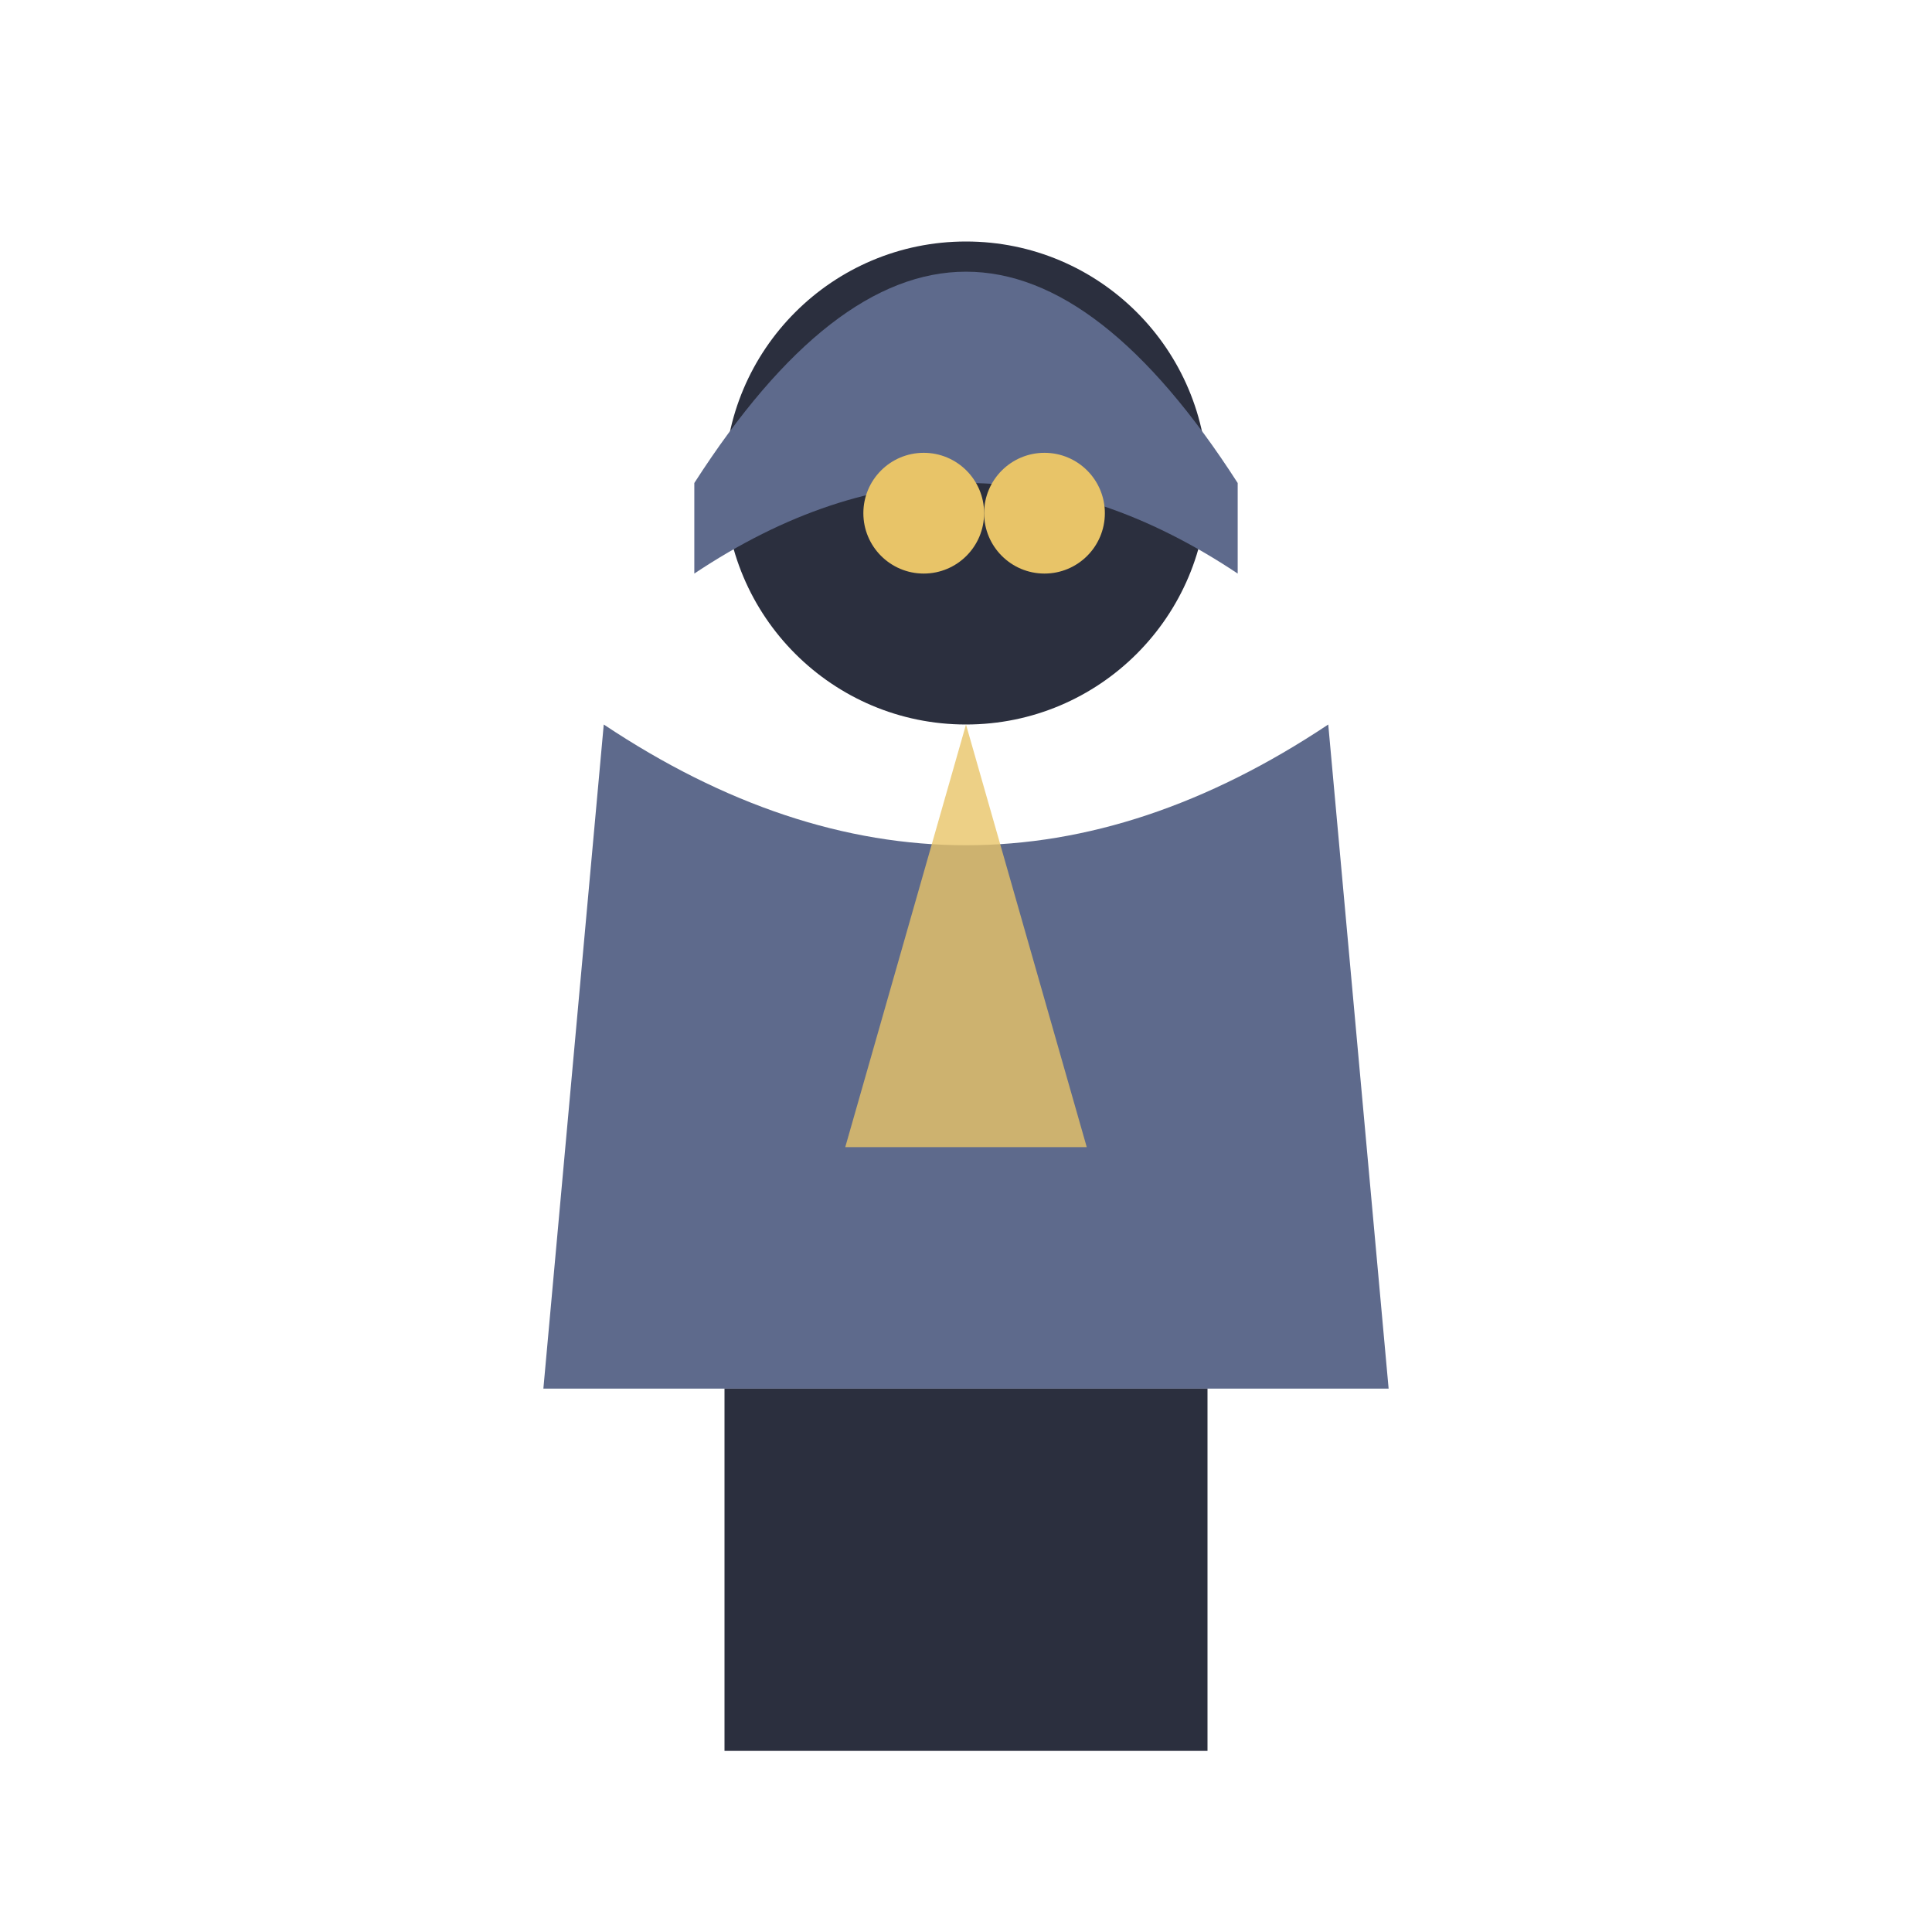
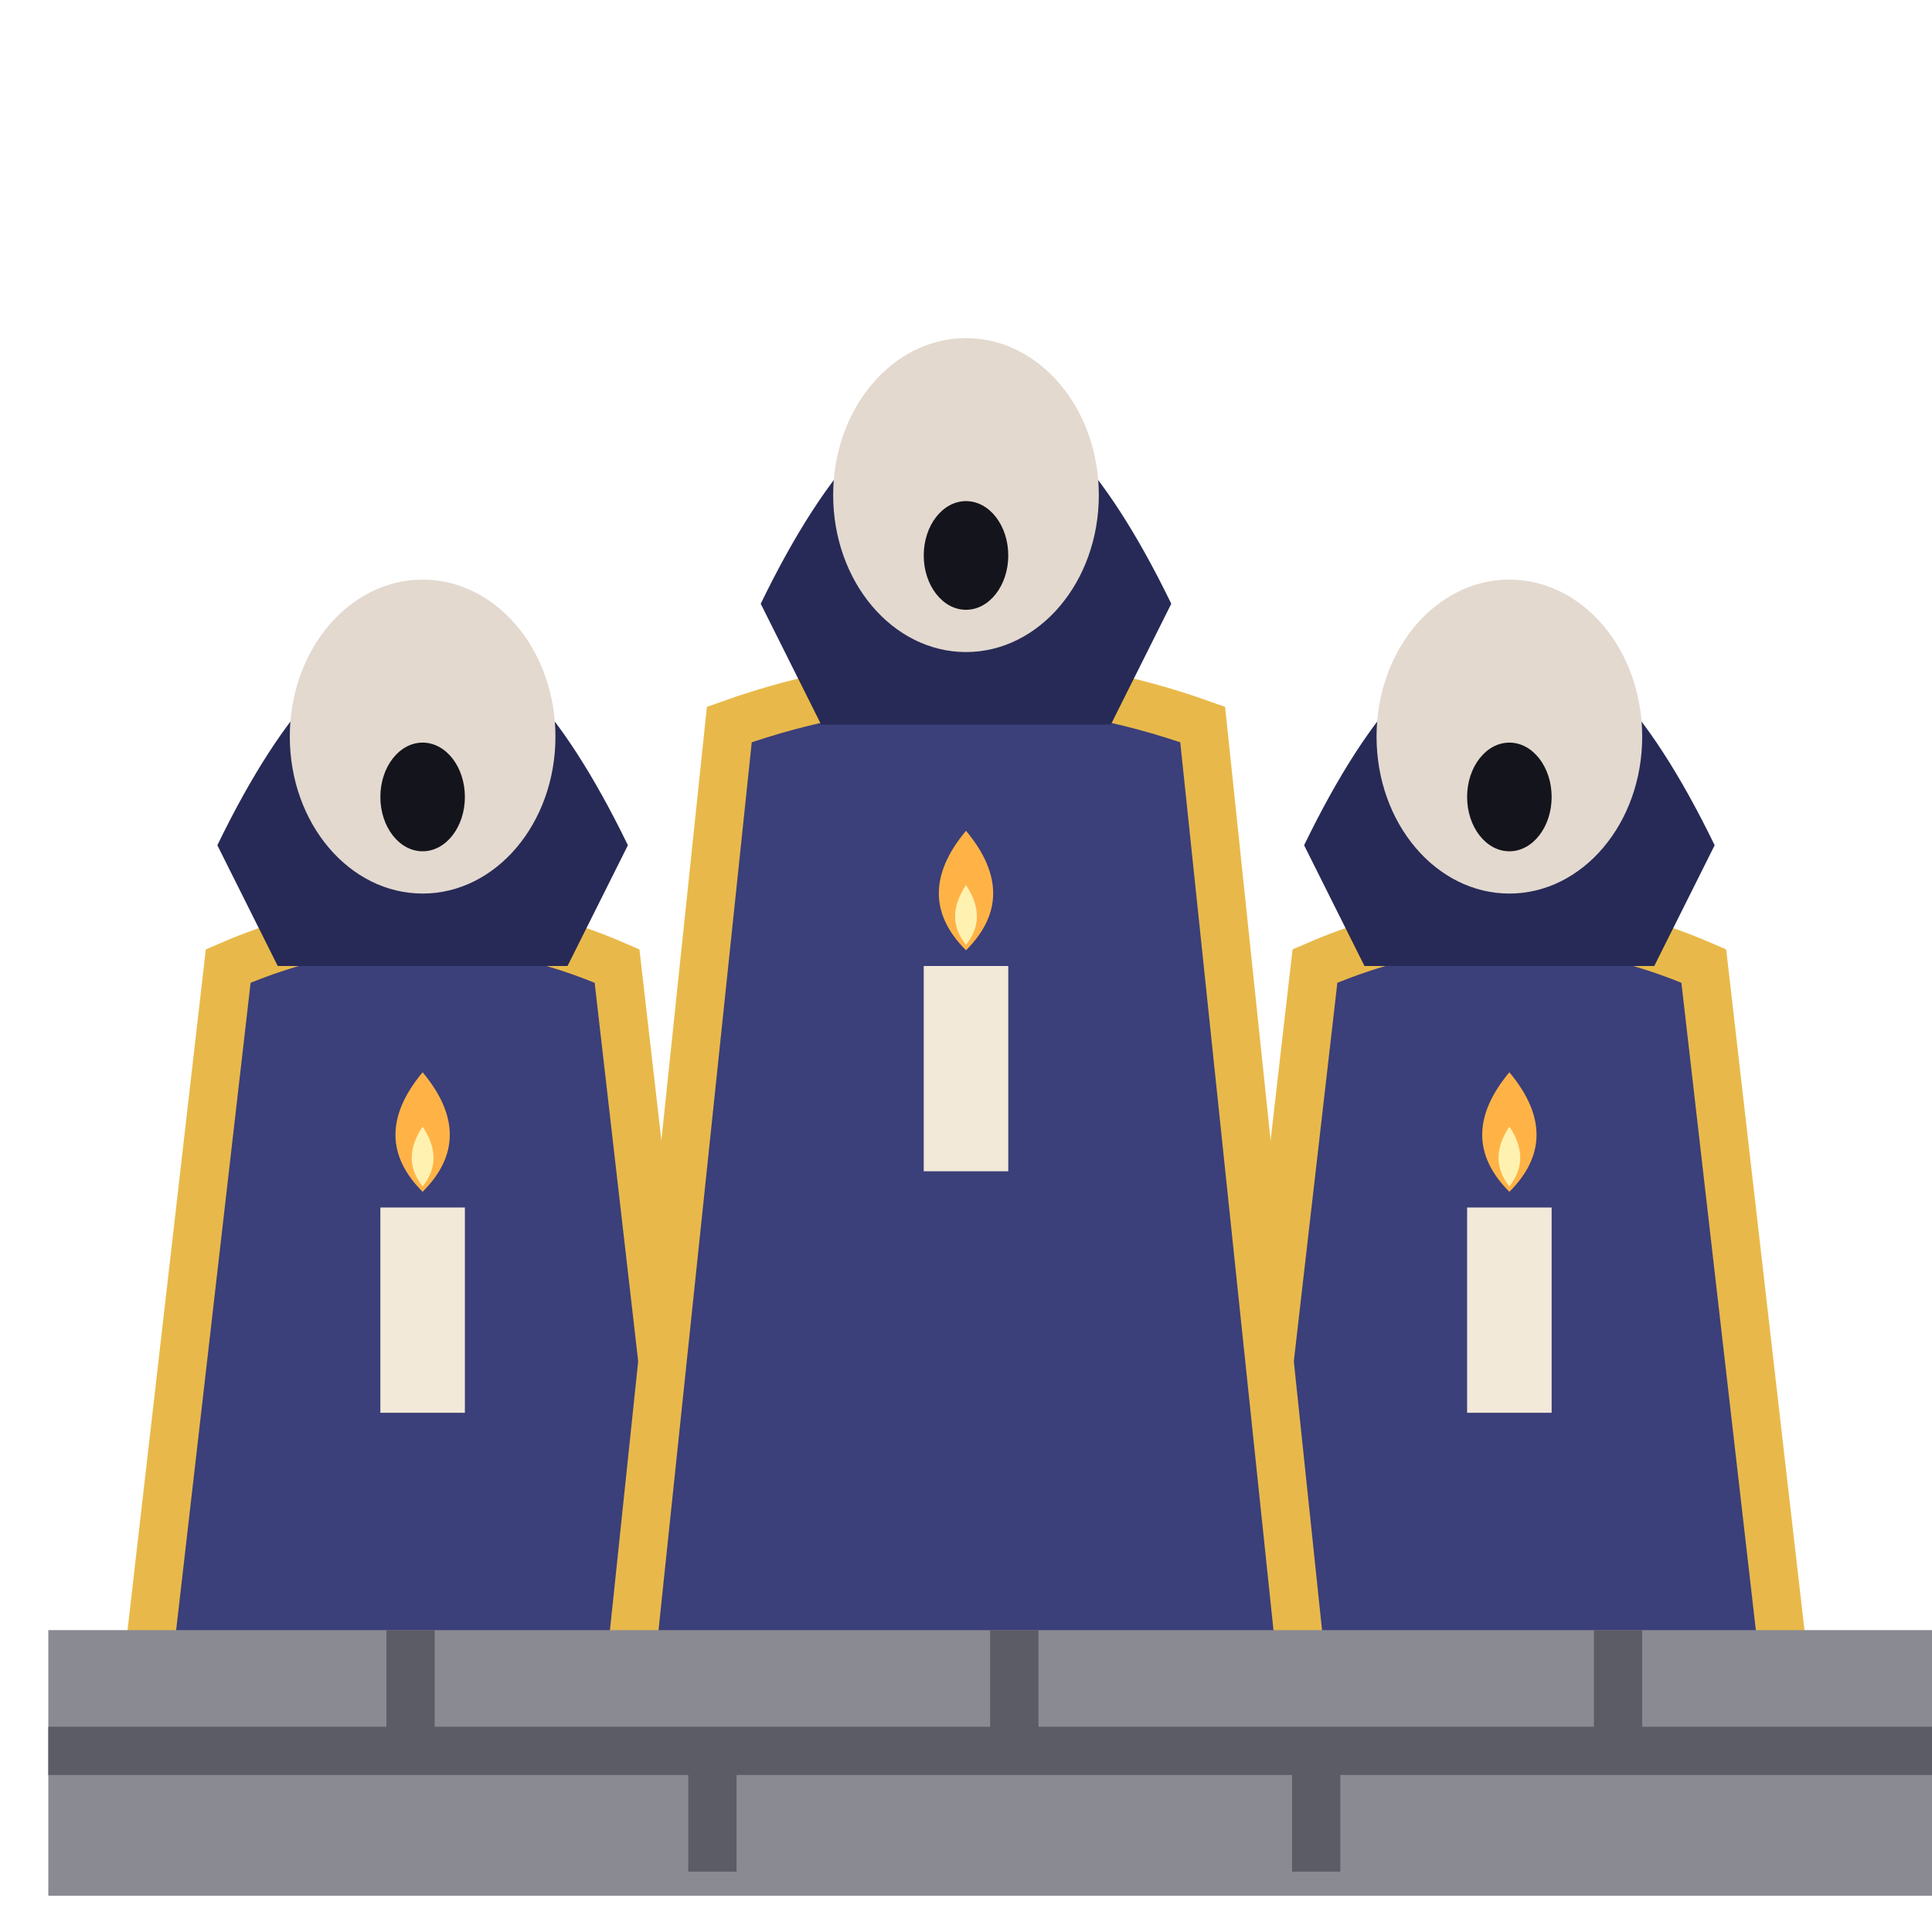
<svg xmlns="http://www.w3.org/2000/svg" viewBox="0 0 32 32">
-   <circle cx="16" cy="8" r="4" fill="#2B2F3E" />
-   <path d="M11.5,8 Q16,1 20.5,8 L20.5,9.5 Q16,6.5 11.5,9.5 Z" fill="#5E6A8C" />
-   <circle cx="15.3" cy="8.5" r="1" fill="#E8C468" />
-   <circle cx="17.3" cy="8.5" r="1" fill="#E8C468" />
-   <path d="M10,12 L9,23 L23,23 L22,12 Q16,16 10,12 Z" fill="#5E6A8C" />
-   <path d="M16,12 L14,19 L18,19 Z" fill="#E8C468" opacity="0.8" />
-   <rect x="12" y="23" width="4" height="6" fill="#2B2F3E" />
-   <rect x="16" y="23" width="4" height="6" fill="#2B2F3E" />
+   <path d="M2.4,28 L3.78,16 Q7,14.6 10.22,16 L11.6,28 Z" fill="#3B3F7A" />
+   <path d="M2.4,28 L3.78,16 Q7,14.6 10.22,16 L11.6,28" stroke="#E8B94A" stroke-width="0.8" fill="none" />
+   <path d="M3.6,14 Q7,7 10.4,14 L9.4,16 H4.6 Z" fill="#272A56" />
+   <ellipse cx="7" cy="12.2" rx="2.2" ry="2.6" fill="#E3D9CF" />
+   <ellipse cx="7" cy="13.2" rx="0.7" ry="0.9" fill="#14141C" />
+   <rect x="6.3" y="20" width="1.4" height="3.4" fill="#F2E9D8" />
+   <path d="M7,17.76 Q7.9,18.84 7,19.74 Q6.1,18.84 7,17.76 Z" fill="#FFB347" />
+   <path d="M7,18.66 Q7.36,19.2 7,19.65 Q6.64,19.2 7,18.66 Z" fill="#FFF2B0" />
+   <path d="M20.4,28 L21.78,16 Q25,14.6 28.22,16 L29.6,28 Z" fill="#3B3F7A" />
+   <path d="M20.4,28 L21.78,16 Q25,14.6 28.22,16 L29.6,28" stroke="#E8B94A" stroke-width="0.8" fill="none" />
+   <path d="M21.6,14 Q25,7 28.4,14 L27.4,16 H22.6 Z" fill="#272A56" />
+   <ellipse cx="25" cy="12.2" rx="2.2" ry="2.6" fill="#E3D9CF" />
+   <ellipse cx="25" cy="13.2" rx="0.7" ry="0.9" fill="#14141C" />
+   <rect x="24.3" y="20" width="1.4" height="3.4" fill="#F2E9D8" />
+   <path d="M25,17.76 Q25.9,18.84 25,19.74 Q24.1,18.84 25,17.76 Z" fill="#FFB347" />
+   <path d="M25,18.66 Q25.36,19.2 25,19.65 Q24.64,19.2 25,18.66 Z" fill="#FFF2B0" />
+   <path d="M10.4,28 L12.08,12 Q16,10.6 19.92,12 L21.6,28 Z" fill="#3B3F7A" />
+   <path d="M10.4,28 L12.08,12 Q16,10.6 19.92,12 L21.6,28" stroke="#E8B94A" stroke-width="0.8" fill="none" />
+   <path d="M12.6,10 Q16,3 19.4,10 L18.4,12 H13.6 Z" fill="#272A56" />
+   <ellipse cx="16" cy="8.2" rx="2.2" ry="2.6" fill="#E3D9CF" />
+   <ellipse cx="16" cy="9.2" rx="0.7" ry="0.9" fill="#14141C" />
+   <rect x="15.3" y="16" width="1.4" height="3.4" fill="#F2E9D8" />
+   <path d="M16,13.76 Q16.9,14.84 16,15.74 Q15.1,14.84 16,13.76 Z" fill="#FFB347" />
+   <path d="M16,14.66 Q16.36,15.2 16,15.65 Q15.64,15.2 16,14.66 Z" fill="#FFF2B0" />
+   <g transform="translate(0.8 0)">
+     <rect x="0" y="27" width="32" height="4.4" fill="#8A8A92" />
+     <path d="M0,29 H32 M6,27 V29 M16,27 V29 M26,27 V29 M11,29 V31 M21,29 V31" stroke="#5C5C66" stroke-width="0.8" />
+   </g>
</svg>
